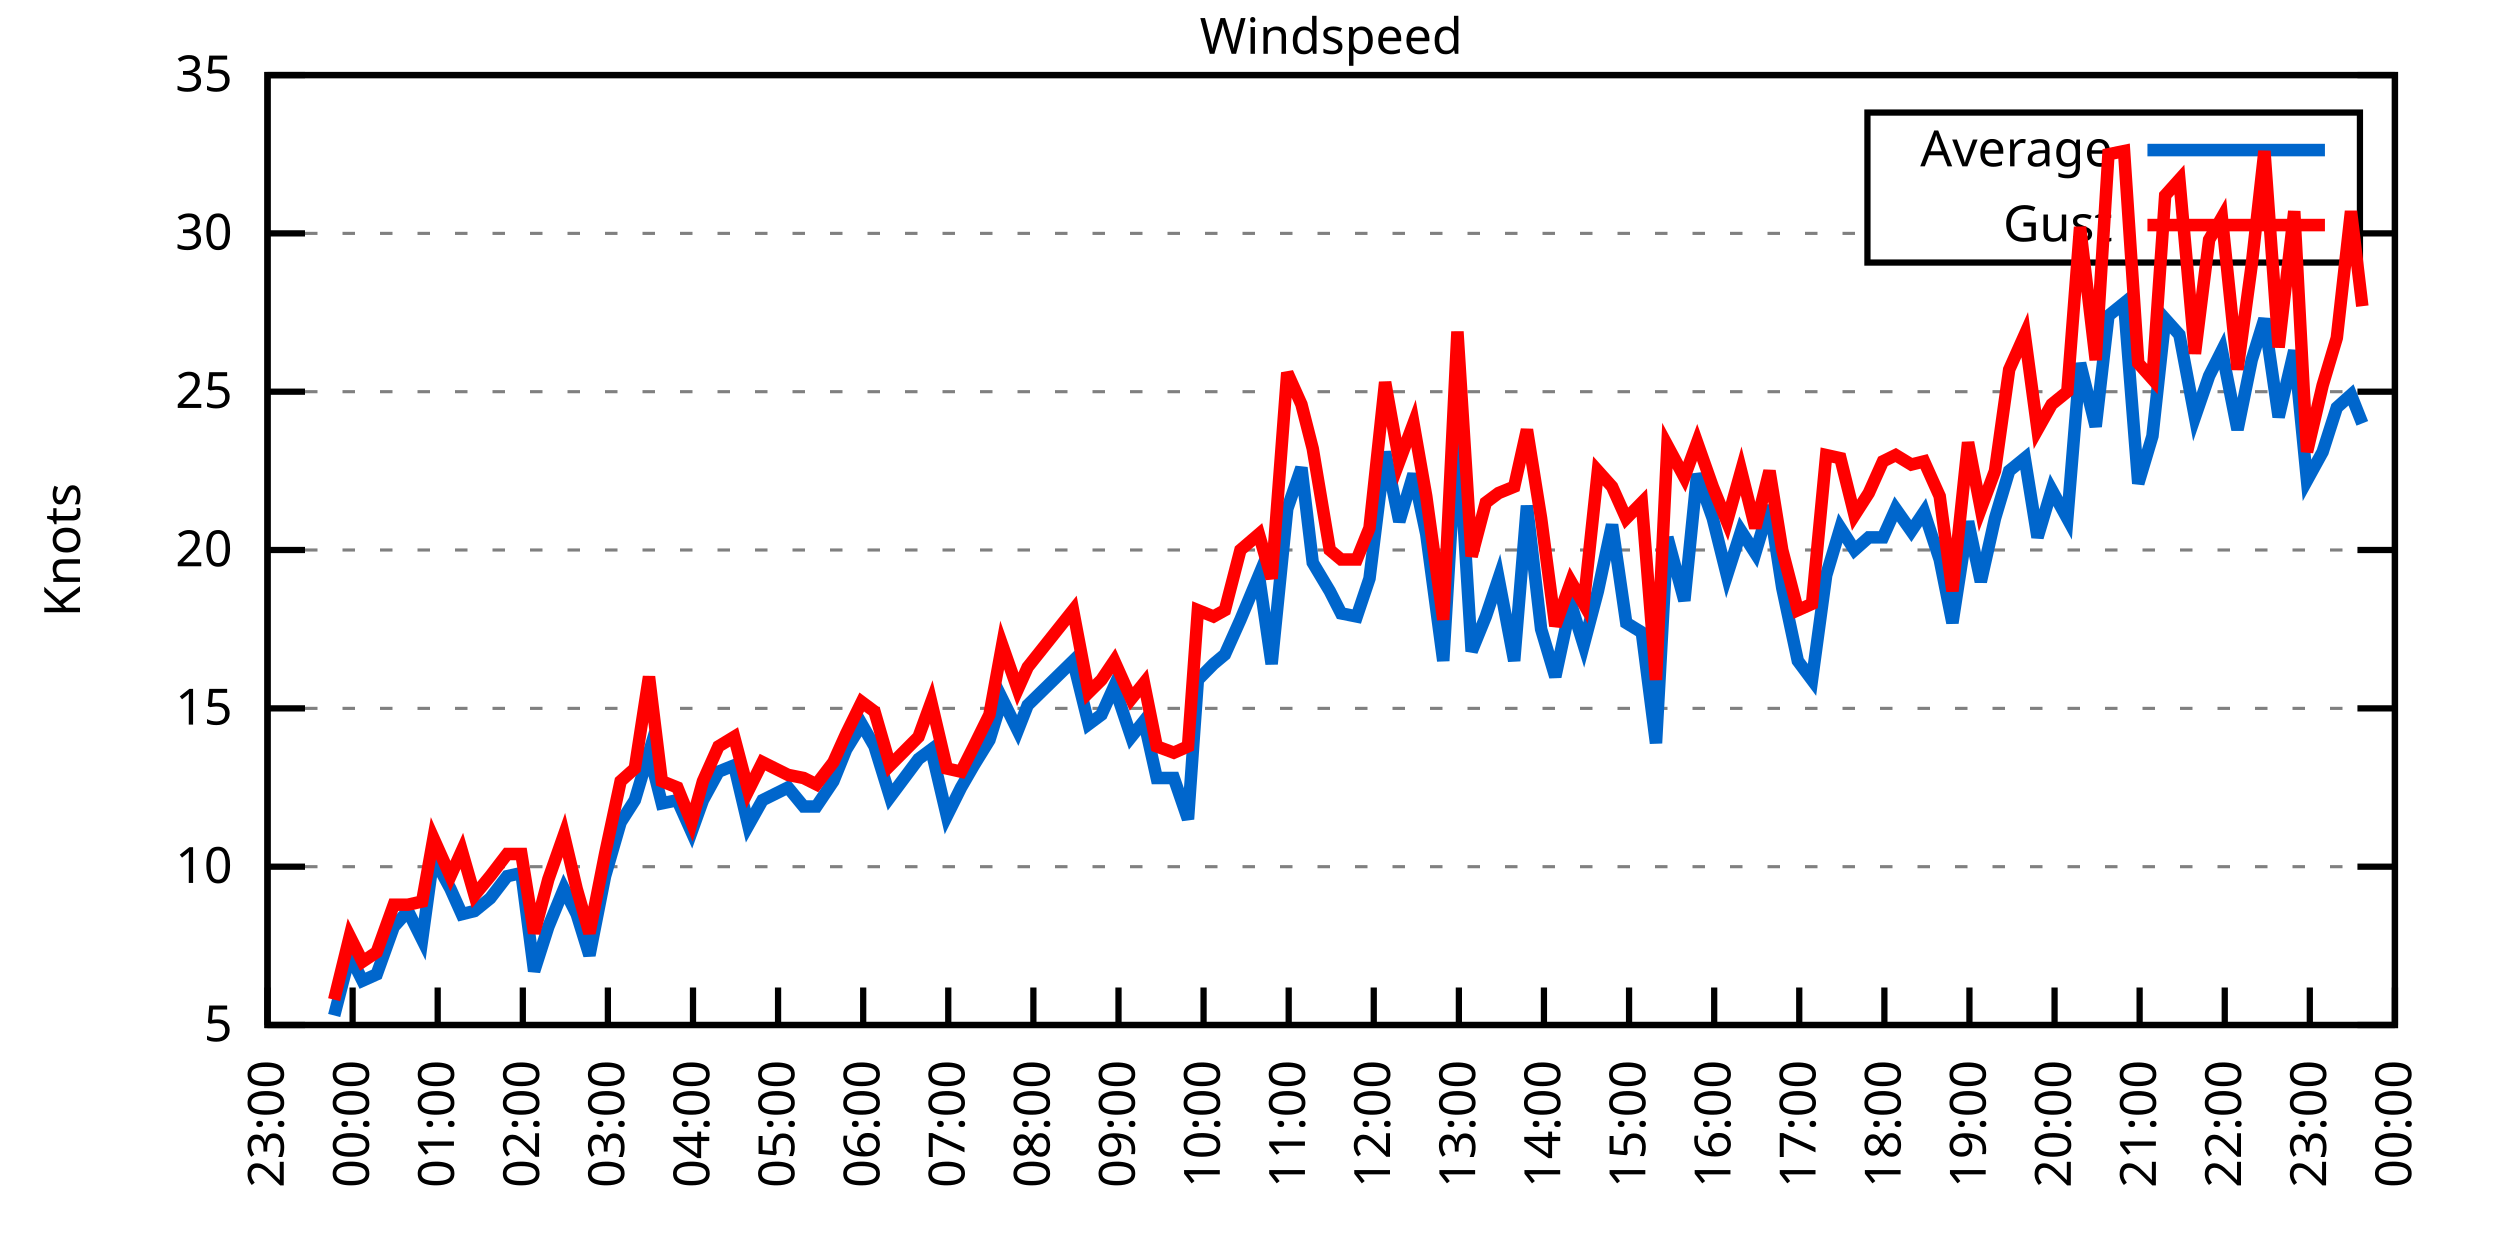
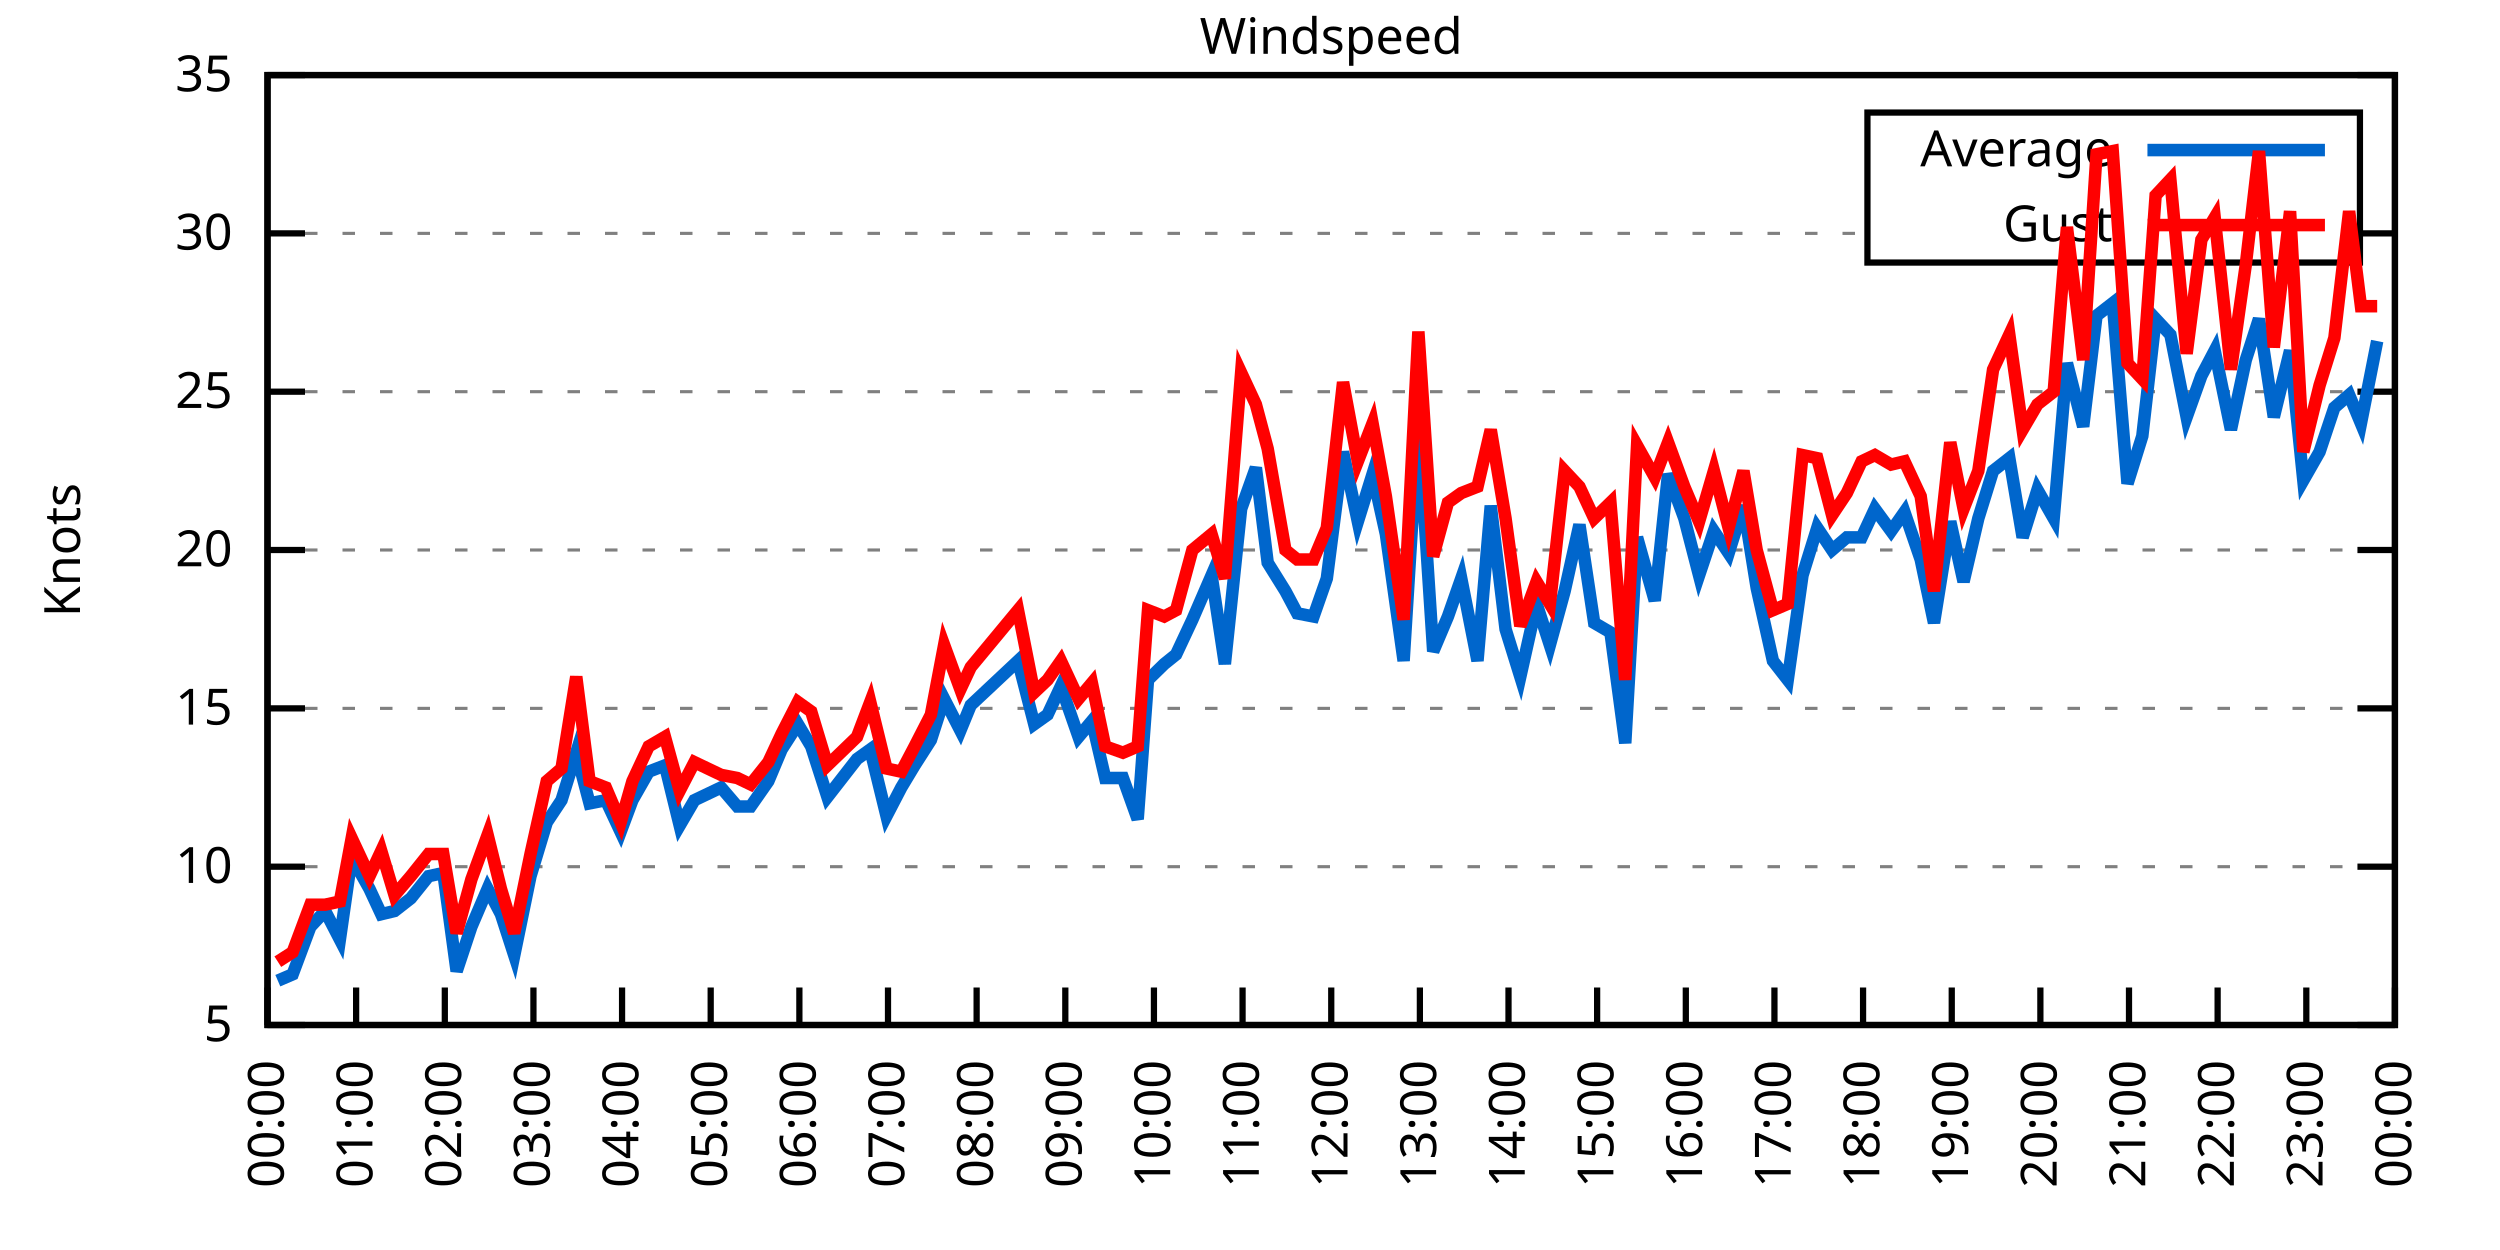
<svg xmlns="http://www.w3.org/2000/svg" xmlns:xlink="http://www.w3.org/1999/xlink" width="400" height="200" viewBox="0 0 400 200">
  <g id="gnuplot_canvas">
    <rect x="0" y="0" width="400" height="200" fill="none" />
    <defs>
      <circle id="gpDot" r="0.5" stroke-width="0.5" stroke="currentColor" />
      <path id="gpPt0" stroke-width="0.333" stroke="currentColor" d="M-1,0 h2 M0,-1 v2" />
      <path id="gpPt1" stroke-width="0.333" stroke="currentColor" d="M-1,-1 L1,1 M1,-1 L-1,1" />
      <path id="gpPt2" stroke-width="0.333" stroke="currentColor" d="M-1,0 L1,0 M0,-1 L0,1 M-1,-1 L1,1 M-1,1 L1,-1" />
      <rect id="gpPt3" stroke-width="0.333" stroke="currentColor" x="-1" y="-1" width="2" height="2" />
      <rect id="gpPt4" stroke-width="0.333" stroke="currentColor" fill="currentColor" x="-1" y="-1" width="2" height="2" />
      <circle id="gpPt5" stroke-width="0.333" stroke="currentColor" cx="0" cy="0" r="1" />
      <use xlink:href="#gpPt5" id="gpPt6" fill="currentColor" stroke="none" />
      <path id="gpPt7" stroke-width="0.333" stroke="currentColor" d="M0,-1.33 L-1.33,0.67 L1.33,0.67 z" />
      <use xlink:href="#gpPt7" id="gpPt8" fill="currentColor" stroke="none" />
      <use xlink:href="#gpPt7" id="gpPt9" stroke="currentColor" transform="rotate(180)" />
      <use xlink:href="#gpPt9" id="gpPt10" fill="currentColor" stroke="none" />
      <use xlink:href="#gpPt3" id="gpPt11" stroke="currentColor" transform="rotate(45)" />
      <use xlink:href="#gpPt11" id="gpPt12" fill="currentColor" stroke="none" />
      <path id="gpPt13" stroke-width="0.333" stroke="currentColor" d="M0,1.330 L1.265,0.411 L0.782,-1.067 L-0.782,-1.076 L-1.265,0.411 z" />
      <use xlink:href="#gpPt13" id="gpPt14" fill="currentColor" stroke="none" />
      <filter id="textbox" filterUnits="objectBoundingBox" x="0" y="0" height="1" width="1">
        <feFlood flood-color="white" flood-opacity="1" result="bgnd" />
        <feComposite in="SourceGraphic" in2="bgnd" operator="atop" />
      </filter>
      <filter id="greybox" filterUnits="objectBoundingBox" x="0" y="0" height="1" width="1">
        <feFlood flood-color="lightgrey" flood-opacity="1" result="grey" />
        <feComposite in="SourceGraphic" in2="grey" operator="atop" />
      </filter>
    </defs>
    <g fill="none" color="white" stroke="currentColor" stroke-width="1.00" stroke-linecap="butt" stroke-linejoin="miter">
</g>
    <g fill="none" color="black" stroke="currentColor" stroke-width="1.00" stroke-linecap="butt" stroke-linejoin="miter">
      <g stroke="none" shape-rendering="crispEdges">
        <polygon fill="rgb(255, 255, 255)" points="42.80,164.00 383.18,164.00 383.18,12.02 42.80,12.02 " />
      </g>
    </g>
    <g fill="none" color="black" stroke="currentColor" stroke-width="1.00" stroke-linecap="butt" stroke-linejoin="miter">
</g>
    <g fill="none" color="black" stroke="black" stroke-width="0.50" stroke-linecap="butt" stroke-linejoin="miter">
</g>
    <g fill="none" color="gray" stroke="currentColor" stroke-width="0.50" stroke-linecap="butt" stroke-linejoin="miter">
      <path stroke="gray" stroke-dasharray="2,4" class="gridline" d="M42.80,164.00 L383.19,164.00  " />
    </g>
    <g fill="none" color="gray" stroke="gray" stroke-width="1.00" stroke-linecap="butt" stroke-linejoin="miter">
</g>
    <g fill="none" color="black" stroke="currentColor" stroke-width="1.00" stroke-linecap="butt" stroke-linejoin="miter">
      <path stroke="black" d="M42.80,164.00 L48.80,164.00 M383.19,164.00 L377.19,164.00  " />
      <g transform="translate(37.20,166.60)" stroke="none" fill="black" font-family="Sans" font-size="8.00" text-anchor="end">
        <text>
          <tspan font-family="Sans"> 5</tspan>
        </text>
      </g>
    </g>
    <g fill="none" color="black" stroke="currentColor" stroke-width="1.00" stroke-linecap="butt" stroke-linejoin="miter">
</g>
    <g fill="none" color="black" stroke="black" stroke-width="0.50" stroke-linecap="butt" stroke-linejoin="miter">
</g>
    <g fill="none" color="gray" stroke="currentColor" stroke-width="0.50" stroke-linecap="butt" stroke-linejoin="miter">
      <path stroke="gray" stroke-dasharray="2,4" class="gridline" d="M42.80,138.67 L383.19,138.67  " />
    </g>
    <g fill="none" color="gray" stroke="gray" stroke-width="1.00" stroke-linecap="butt" stroke-linejoin="miter">
</g>
    <g fill="none" color="black" stroke="currentColor" stroke-width="1.00" stroke-linecap="butt" stroke-linejoin="miter">
      <path stroke="black" d="M42.80,138.67 L48.80,138.67 M383.19,138.67 L377.19,138.67  " />
      <g transform="translate(37.20,141.27)" stroke="none" fill="black" font-family="Sans" font-size="8.00" text-anchor="end">
        <text>
          <tspan font-family="Sans"> 10</tspan>
        </text>
      </g>
    </g>
    <g fill="none" color="black" stroke="currentColor" stroke-width="1.00" stroke-linecap="butt" stroke-linejoin="miter">
</g>
    <g fill="none" color="black" stroke="black" stroke-width="0.50" stroke-linecap="butt" stroke-linejoin="miter">
</g>
    <g fill="none" color="gray" stroke="currentColor" stroke-width="0.50" stroke-linecap="butt" stroke-linejoin="miter">
      <path stroke="gray" stroke-dasharray="2,4" class="gridline" d="M42.80,113.34 L383.19,113.34  " />
    </g>
    <g fill="none" color="gray" stroke="gray" stroke-width="1.00" stroke-linecap="butt" stroke-linejoin="miter">
</g>
    <g fill="none" color="black" stroke="currentColor" stroke-width="1.00" stroke-linecap="butt" stroke-linejoin="miter">
      <path stroke="black" d="M42.80,113.34 L48.80,113.34 M383.19,113.34 L377.19,113.34  " />
      <g transform="translate(37.20,115.94)" stroke="none" fill="black" font-family="Sans" font-size="8.00" text-anchor="end">
        <text>
          <tspan font-family="Sans"> 15</tspan>
        </text>
      </g>
    </g>
    <g fill="none" color="black" stroke="currentColor" stroke-width="1.00" stroke-linecap="butt" stroke-linejoin="miter">
</g>
    <g fill="none" color="black" stroke="black" stroke-width="0.50" stroke-linecap="butt" stroke-linejoin="miter">
</g>
    <g fill="none" color="gray" stroke="currentColor" stroke-width="0.50" stroke-linecap="butt" stroke-linejoin="miter">
      <path stroke="gray" stroke-dasharray="2,4" class="gridline" d="M42.80,88.00 L383.19,88.00  " />
    </g>
    <g fill="none" color="gray" stroke="gray" stroke-width="1.00" stroke-linecap="butt" stroke-linejoin="miter">
</g>
    <g fill="none" color="black" stroke="currentColor" stroke-width="1.00" stroke-linecap="butt" stroke-linejoin="miter">
      <path stroke="black" d="M42.80,88.00 L48.80,88.00 M383.19,88.00 L377.19,88.00  " />
      <g transform="translate(37.20,90.60)" stroke="none" fill="black" font-family="Sans" font-size="8.00" text-anchor="end">
        <text>
          <tspan font-family="Sans"> 20</tspan>
        </text>
      </g>
    </g>
    <g fill="none" color="black" stroke="currentColor" stroke-width="1.00" stroke-linecap="butt" stroke-linejoin="miter">
</g>
    <g fill="none" color="black" stroke="black" stroke-width="0.50" stroke-linecap="butt" stroke-linejoin="miter">
</g>
    <g fill="none" color="gray" stroke="currentColor" stroke-width="0.50" stroke-linecap="butt" stroke-linejoin="miter">
      <path stroke="gray" stroke-dasharray="2,4" class="gridline" d="M42.80,62.67 L383.19,62.67  " />
    </g>
    <g fill="none" color="gray" stroke="gray" stroke-width="1.00" stroke-linecap="butt" stroke-linejoin="miter">
</g>
    <g fill="none" color="black" stroke="currentColor" stroke-width="1.00" stroke-linecap="butt" stroke-linejoin="miter">
      <path stroke="black" d="M42.80,62.67 L48.80,62.67 M383.19,62.67 L377.19,62.67  " />
      <g transform="translate(37.20,65.27)" stroke="none" fill="black" font-family="Sans" font-size="8.00" text-anchor="end">
        <text>
          <tspan font-family="Sans"> 25</tspan>
        </text>
      </g>
    </g>
    <g fill="none" color="black" stroke="currentColor" stroke-width="1.00" stroke-linecap="butt" stroke-linejoin="miter">
</g>
    <g fill="none" color="black" stroke="black" stroke-width="0.50" stroke-linecap="butt" stroke-linejoin="miter">
</g>
    <g fill="none" color="gray" stroke="currentColor" stroke-width="0.50" stroke-linecap="butt" stroke-linejoin="miter">
      <path stroke="gray" stroke-dasharray="2,4" class="gridline" d="M42.80,37.34 L298.79,37.34 M377.59,37.34 L383.19,37.34  " />
    </g>
    <g fill="none" color="gray" stroke="gray" stroke-width="1.00" stroke-linecap="butt" stroke-linejoin="miter">
</g>
    <g fill="none" color="black" stroke="currentColor" stroke-width="1.00" stroke-linecap="butt" stroke-linejoin="miter">
      <path stroke="black" d="M42.80,37.34 L48.80,37.34 M383.19,37.34 L377.19,37.34  " />
      <g transform="translate(37.20,39.94)" stroke="none" fill="black" font-family="Sans" font-size="8.00" text-anchor="end">
        <text>
          <tspan font-family="Sans"> 30</tspan>
        </text>
      </g>
    </g>
    <g fill="none" color="black" stroke="currentColor" stroke-width="1.00" stroke-linecap="butt" stroke-linejoin="miter">
</g>
    <g fill="none" color="black" stroke="black" stroke-width="0.50" stroke-linecap="butt" stroke-linejoin="miter">
</g>
    <g fill="none" color="gray" stroke="currentColor" stroke-width="0.50" stroke-linecap="butt" stroke-linejoin="miter">
      <path stroke="gray" stroke-dasharray="2,4" class="gridline" d="M42.80,12.01 L383.19,12.01  " />
    </g>
    <g fill="none" color="gray" stroke="gray" stroke-width="1.00" stroke-linecap="butt" stroke-linejoin="miter">
</g>
    <g fill="none" color="black" stroke="currentColor" stroke-width="1.00" stroke-linecap="butt" stroke-linejoin="miter">
      <path stroke="black" d="M42.80,12.01 L48.80,12.01 M383.19,12.01 L377.19,12.01  " />
      <g transform="translate(37.20,14.61)" stroke="none" fill="black" font-family="Sans" font-size="8.00" text-anchor="end">
        <text>
          <tspan font-family="Sans"> 35</tspan>
        </text>
      </g>
    </g>
    <g fill="none" color="black" stroke="currentColor" stroke-width="1.00" stroke-linecap="butt" stroke-linejoin="miter">
      <path stroke="black" d="M42.80,164.00 L42.80,158.00  " />
      <g transform="translate(45.40,169.60) rotate(270.00)" stroke="none" fill="black" font-family="Sans" font-size="8.00" text-anchor="end">
        <text>
-           <tspan font-family="Sans">23:00</tspan>
-         </text>
-       </g>
-     </g>
-     <g fill="none" color="black" stroke="currentColor" stroke-width="1.00" stroke-linecap="butt" stroke-linejoin="miter">
-       <path stroke="black" d="M56.42,164.00 L56.42,158.00  " />
-       <g transform="translate(59.02,169.60) rotate(270.00)" stroke="none" fill="black" font-family="Sans" font-size="8.00" text-anchor="end">
-         <text>
          <tspan font-family="Sans">00:00</tspan>
        </text>
      </g>
    </g>
    <g fill="none" color="black" stroke="currentColor" stroke-width="1.00" stroke-linecap="butt" stroke-linejoin="miter">
-       <path stroke="black" d="M70.03,164.00 L70.03,158.00  " />
-       <g transform="translate(72.63,169.60) rotate(270.00)" stroke="none" fill="black" font-family="Sans" font-size="8.00" text-anchor="end">
+       <path stroke="black" d="M56.98,164.00 L56.98,158.00  " />
+       <g transform="translate(59.58,169.60) rotate(270.00)" stroke="none" fill="black" font-family="Sans" font-size="8.00" text-anchor="end">
        <text>
          <tspan font-family="Sans">01:00</tspan>
        </text>
      </g>
    </g>
    <g fill="none" color="black" stroke="currentColor" stroke-width="1.00" stroke-linecap="butt" stroke-linejoin="miter">
-       <path stroke="black" d="M83.65,164.00 L83.65,158.00  " />
-       <g transform="translate(86.25,169.60) rotate(270.00)" stroke="none" fill="black" font-family="Sans" font-size="8.00" text-anchor="end">
+       <path stroke="black" d="M71.17,164.00 L71.17,158.00  " />
+       <g transform="translate(73.77,169.60) rotate(270.00)" stroke="none" fill="black" font-family="Sans" font-size="8.00" text-anchor="end">
        <text>
          <tspan font-family="Sans">02:00</tspan>
        </text>
      </g>
    </g>
    <g fill="none" color="black" stroke="currentColor" stroke-width="1.00" stroke-linecap="butt" stroke-linejoin="miter">
-       <path stroke="black" d="M97.26,164.00 L97.26,158.00  " />
-       <g transform="translate(99.86,169.60) rotate(270.00)" stroke="none" fill="black" font-family="Sans" font-size="8.00" text-anchor="end">
+       <path stroke="black" d="M85.35,164.00 L85.35,158.00  " />
+       <g transform="translate(87.95,169.60) rotate(270.00)" stroke="none" fill="black" font-family="Sans" font-size="8.00" text-anchor="end">
        <text>
          <tspan font-family="Sans">03:00</tspan>
        </text>
      </g>
    </g>
    <g fill="none" color="black" stroke="currentColor" stroke-width="1.00" stroke-linecap="butt" stroke-linejoin="miter">
-       <path stroke="black" d="M110.88,164.00 L110.88,158.00  " />
-       <g transform="translate(113.48,169.60) rotate(270.00)" stroke="none" fill="black" font-family="Sans" font-size="8.00" text-anchor="end">
+       <path stroke="black" d="M99.53,164.00 L99.53,158.00  " />
+       <g transform="translate(102.13,169.60) rotate(270.00)" stroke="none" fill="black" font-family="Sans" font-size="8.00" text-anchor="end">
        <text>
          <tspan font-family="Sans">04:00</tspan>
        </text>
      </g>
    </g>
    <g fill="none" color="black" stroke="currentColor" stroke-width="1.00" stroke-linecap="butt" stroke-linejoin="miter">
-       <path stroke="black" d="M124.49,164.00 L124.49,158.00  " />
-       <g transform="translate(127.09,169.60) rotate(270.00)" stroke="none" fill="black" font-family="Sans" font-size="8.00" text-anchor="end">
+       <path stroke="black" d="M113.71,164.00 L113.71,158.00  " />
+       <g transform="translate(116.31,169.60) rotate(270.00)" stroke="none" fill="black" font-family="Sans" font-size="8.00" text-anchor="end">
        <text>
          <tspan font-family="Sans">05:00</tspan>
        </text>
      </g>
    </g>
    <g fill="none" color="black" stroke="currentColor" stroke-width="1.00" stroke-linecap="butt" stroke-linejoin="miter">
-       <path stroke="black" d="M138.11,164.00 L138.11,158.00  " />
-       <g transform="translate(140.71,169.60) rotate(270.00)" stroke="none" fill="black" font-family="Sans" font-size="8.00" text-anchor="end">
+       <path stroke="black" d="M127.90,164.00 L127.90,158.00  " />
+       <g transform="translate(130.50,169.60) rotate(270.00)" stroke="none" fill="black" font-family="Sans" font-size="8.00" text-anchor="end">
        <text>
          <tspan font-family="Sans">06:00</tspan>
        </text>
      </g>
    </g>
    <g fill="none" color="black" stroke="currentColor" stroke-width="1.00" stroke-linecap="butt" stroke-linejoin="miter">
-       <path stroke="black" d="M151.72,164.00 L151.72,158.00  " />
-       <g transform="translate(154.32,169.60) rotate(270.00)" stroke="none" fill="black" font-family="Sans" font-size="8.00" text-anchor="end">
+       <path stroke="black" d="M142.08,164.00 L142.08,158.00  " />
+       <g transform="translate(144.68,169.60) rotate(270.00)" stroke="none" fill="black" font-family="Sans" font-size="8.00" text-anchor="end">
        <text>
          <tspan font-family="Sans">07:00</tspan>
        </text>
      </g>
    </g>
    <g fill="none" color="black" stroke="currentColor" stroke-width="1.00" stroke-linecap="butt" stroke-linejoin="miter">
-       <path stroke="black" d="M165.34,164.00 L165.34,158.00  " />
-       <g transform="translate(167.94,169.60) rotate(270.00)" stroke="none" fill="black" font-family="Sans" font-size="8.00" text-anchor="end">
+       <path stroke="black" d="M156.26,164.00 L156.26,158.00  " />
+       <g transform="translate(158.86,169.60) rotate(270.00)" stroke="none" fill="black" font-family="Sans" font-size="8.00" text-anchor="end">
        <text>
          <tspan font-family="Sans">08:00</tspan>
        </text>
      </g>
    </g>
    <g fill="none" color="black" stroke="currentColor" stroke-width="1.00" stroke-linecap="butt" stroke-linejoin="miter">
-       <path stroke="black" d="M178.96,164.00 L178.96,158.00  " />
-       <g transform="translate(181.56,169.60) rotate(270.00)" stroke="none" fill="black" font-family="Sans" font-size="8.00" text-anchor="end">
+       <path stroke="black" d="M170.45,164.00 L170.45,158.00  " />
+       <g transform="translate(173.05,169.60) rotate(270.00)" stroke="none" fill="black" font-family="Sans" font-size="8.00" text-anchor="end">
        <text>
          <tspan font-family="Sans">09:00</tspan>
        </text>
      </g>
    </g>
    <g fill="none" color="black" stroke="currentColor" stroke-width="1.00" stroke-linecap="butt" stroke-linejoin="miter">
-       <path stroke="black" d="M192.57,164.00 L192.57,158.00  " />
-       <g transform="translate(195.17,169.60) rotate(270.00)" stroke="none" fill="black" font-family="Sans" font-size="8.00" text-anchor="end">
+       <path stroke="black" d="M184.63,164.00 L184.63,158.00  " />
+       <g transform="translate(187.23,169.60) rotate(270.00)" stroke="none" fill="black" font-family="Sans" font-size="8.00" text-anchor="end">
        <text>
          <tspan font-family="Sans">10:00</tspan>
        </text>
      </g>
    </g>
    <g fill="none" color="black" stroke="currentColor" stroke-width="1.00" stroke-linecap="butt" stroke-linejoin="miter">
-       <path stroke="black" d="M206.19,164.00 L206.19,158.00  " />
-       <g transform="translate(208.79,169.60) rotate(270.00)" stroke="none" fill="black" font-family="Sans" font-size="8.00" text-anchor="end">
+       <path stroke="black" d="M198.81,164.00 L198.81,158.00  " />
+       <g transform="translate(201.41,169.60) rotate(270.00)" stroke="none" fill="black" font-family="Sans" font-size="8.00" text-anchor="end">
        <text>
          <tspan font-family="Sans">11:00</tspan>
        </text>
      </g>
    </g>
    <g fill="none" color="black" stroke="currentColor" stroke-width="1.00" stroke-linecap="butt" stroke-linejoin="miter">
-       <path stroke="black" d="M219.80,164.00 L219.80,158.00  " />
-       <g transform="translate(222.40,169.60) rotate(270.00)" stroke="none" fill="black" font-family="Sans" font-size="8.00" text-anchor="end">
+       <path stroke="black" d="M213.00,164.00 L213.00,158.00  " />
+       <g transform="translate(215.60,169.60) rotate(270.00)" stroke="none" fill="black" font-family="Sans" font-size="8.00" text-anchor="end">
        <text>
          <tspan font-family="Sans">12:00</tspan>
        </text>
      </g>
    </g>
    <g fill="none" color="black" stroke="currentColor" stroke-width="1.00" stroke-linecap="butt" stroke-linejoin="miter">
-       <path stroke="black" d="M233.42,164.00 L233.42,158.00  " />
-       <g transform="translate(236.02,169.60) rotate(270.00)" stroke="none" fill="black" font-family="Sans" font-size="8.00" text-anchor="end">
+       <path stroke="black" d="M227.18,164.00 L227.18,158.00  " />
+       <g transform="translate(229.78,169.60) rotate(270.00)" stroke="none" fill="black" font-family="Sans" font-size="8.00" text-anchor="end">
        <text>
          <tspan font-family="Sans">13:00</tspan>
        </text>
      </g>
    </g>
    <g fill="none" color="black" stroke="currentColor" stroke-width="1.00" stroke-linecap="butt" stroke-linejoin="miter">
-       <path stroke="black" d="M247.03,164.00 L247.03,158.00  " />
-       <g transform="translate(249.63,169.60) rotate(270.00)" stroke="none" fill="black" font-family="Sans" font-size="8.00" text-anchor="end">
+       <path stroke="black" d="M241.36,164.00 L241.36,158.00  " />
+       <g transform="translate(243.96,169.60) rotate(270.00)" stroke="none" fill="black" font-family="Sans" font-size="8.00" text-anchor="end">
        <text>
          <tspan font-family="Sans">14:00</tspan>
        </text>
      </g>
    </g>
    <g fill="none" color="black" stroke="currentColor" stroke-width="1.00" stroke-linecap="butt" stroke-linejoin="miter">
-       <path stroke="black" d="M260.65,164.00 L260.65,158.00  " />
-       <g transform="translate(263.25,169.60) rotate(270.00)" stroke="none" fill="black" font-family="Sans" font-size="8.00" text-anchor="end">
+       <path stroke="black" d="M255.54,164.00 L255.54,158.00  " />
+       <g transform="translate(258.14,169.60) rotate(270.00)" stroke="none" fill="black" font-family="Sans" font-size="8.00" text-anchor="end">
        <text>
          <tspan font-family="Sans">15:00</tspan>
        </text>
      </g>
    </g>
    <g fill="none" color="black" stroke="currentColor" stroke-width="1.00" stroke-linecap="butt" stroke-linejoin="miter">
-       <path stroke="black" d="M274.27,164.00 L274.27,158.00  " />
-       <g transform="translate(276.87,169.60) rotate(270.00)" stroke="none" fill="black" font-family="Sans" font-size="8.00" text-anchor="end">
+       <path stroke="black" d="M269.73,164.00 L269.73,158.00  " />
+       <g transform="translate(272.33,169.60) rotate(270.00)" stroke="none" fill="black" font-family="Sans" font-size="8.00" text-anchor="end">
        <text>
          <tspan font-family="Sans">16:00</tspan>
        </text>
      </g>
    </g>
    <g fill="none" color="black" stroke="currentColor" stroke-width="1.00" stroke-linecap="butt" stroke-linejoin="miter">
-       <path stroke="black" d="M287.88,164.00 L287.88,158.00  " />
-       <g transform="translate(290.48,169.60) rotate(270.00)" stroke="none" fill="black" font-family="Sans" font-size="8.00" text-anchor="end">
+       <path stroke="black" d="M283.91,164.00 L283.91,158.00  " />
+       <g transform="translate(286.51,169.60) rotate(270.00)" stroke="none" fill="black" font-family="Sans" font-size="8.00" text-anchor="end">
        <text>
          <tspan font-family="Sans">17:00</tspan>
        </text>
      </g>
    </g>
    <g fill="none" color="black" stroke="currentColor" stroke-width="1.00" stroke-linecap="butt" stroke-linejoin="miter">
-       <path stroke="black" d="M301.50,164.00 L301.50,158.00  " />
-       <g transform="translate(304.10,169.60) rotate(270.00)" stroke="none" fill="black" font-family="Sans" font-size="8.00" text-anchor="end">
+       <path stroke="black" d="M298.09,164.00 L298.09,158.00  " />
+       <g transform="translate(300.69,169.60) rotate(270.00)" stroke="none" fill="black" font-family="Sans" font-size="8.00" text-anchor="end">
        <text>
          <tspan font-family="Sans">18:00</tspan>
        </text>
      </g>
    </g>
    <g fill="none" color="black" stroke="currentColor" stroke-width="1.00" stroke-linecap="butt" stroke-linejoin="miter">
-       <path stroke="black" d="M315.11,164.00 L315.11,158.00  " />
-       <g transform="translate(317.71,169.60) rotate(270.00)" stroke="none" fill="black" font-family="Sans" font-size="8.00" text-anchor="end">
+       <path stroke="black" d="M312.28,164.00 L312.28,158.00  " />
+       <g transform="translate(314.88,169.60) rotate(270.00)" stroke="none" fill="black" font-family="Sans" font-size="8.00" text-anchor="end">
        <text>
          <tspan font-family="Sans">19:00</tspan>
        </text>
      </g>
    </g>
    <g fill="none" color="black" stroke="currentColor" stroke-width="1.00" stroke-linecap="butt" stroke-linejoin="miter">
-       <path stroke="black" d="M328.73,164.00 L328.73,158.00  " />
-       <g transform="translate(331.33,169.60) rotate(270.00)" stroke="none" fill="black" font-family="Sans" font-size="8.00" text-anchor="end">
+       <path stroke="black" d="M326.46,164.00 L326.46,158.00  " />
+       <g transform="translate(329.06,169.60) rotate(270.00)" stroke="none" fill="black" font-family="Sans" font-size="8.00" text-anchor="end">
        <text>
          <tspan font-family="Sans">20:00</tspan>
        </text>
      </g>
    </g>
    <g fill="none" color="black" stroke="currentColor" stroke-width="1.00" stroke-linecap="butt" stroke-linejoin="miter">
-       <path stroke="black" d="M342.34,164.00 L342.34,158.00  " />
-       <g transform="translate(344.94,169.60) rotate(270.00)" stroke="none" fill="black" font-family="Sans" font-size="8.00" text-anchor="end">
+       <path stroke="black" d="M340.64,164.00 L340.64,158.00  " />
+       <g transform="translate(343.24,169.60) rotate(270.00)" stroke="none" fill="black" font-family="Sans" font-size="8.00" text-anchor="end">
        <text>
          <tspan font-family="Sans">21:00</tspan>
        </text>
      </g>
    </g>
    <g fill="none" color="black" stroke="currentColor" stroke-width="1.00" stroke-linecap="butt" stroke-linejoin="miter">
-       <path stroke="black" d="M355.96,164.00 L355.96,158.00  " />
-       <g transform="translate(358.56,169.60) rotate(270.00)" stroke="none" fill="black" font-family="Sans" font-size="8.00" text-anchor="end">
+       <path stroke="black" d="M354.82,164.00 L354.82,158.00  " />
+       <g transform="translate(357.42,169.60) rotate(270.00)" stroke="none" fill="black" font-family="Sans" font-size="8.00" text-anchor="end">
        <text>
          <tspan font-family="Sans">22:00</tspan>
        </text>
      </g>
    </g>
    <g fill="none" color="black" stroke="currentColor" stroke-width="1.00" stroke-linecap="butt" stroke-linejoin="miter">
-       <path stroke="black" d="M369.57,164.00 L369.57,158.00  " />
-       <g transform="translate(372.17,169.60) rotate(270.00)" stroke="none" fill="black" font-family="Sans" font-size="8.00" text-anchor="end">
+       <path stroke="black" d="M369.01,164.00 L369.01,158.00  " />
+       <g transform="translate(371.61,169.60) rotate(270.00)" stroke="none" fill="black" font-family="Sans" font-size="8.00" text-anchor="end">
        <text>
          <tspan font-family="Sans">23:00</tspan>
        </text>
      </g>
    </g>
    <g fill="none" color="black" stroke="currentColor" stroke-width="1.00" stroke-linecap="butt" stroke-linejoin="miter">
      <path stroke="black" d="M383.19,164.00 L383.19,158.00  " />
      <g transform="translate(385.79,169.60) rotate(270.00)" stroke="none" fill="black" font-family="Sans" font-size="8.00" text-anchor="end">
        <text>
          <tspan font-family="Sans">00:00</tspan>
        </text>
      </g>
    </g>
    <g fill="none" color="black" stroke="currentColor" stroke-width="1.00" stroke-linecap="butt" stroke-linejoin="miter">
</g>
    <g fill="none" color="black" stroke="currentColor" stroke-width="1.00" stroke-linecap="butt" stroke-linejoin="miter">
      <path stroke="black" d="M42.80,12.01 L42.80,164.00 L383.19,164.00 L383.19,12.01 L42.80,12.01 Z  " />
    </g>
    <g fill="none" color="black" stroke="currentColor" stroke-width="1.00" stroke-linecap="butt" stroke-linejoin="miter">
</g>
    <g fill="none" color="black" stroke="currentColor" stroke-width="1.00" stroke-linecap="butt" stroke-linejoin="miter">
      <path stroke="black" d="M298.79,42.01 L298.79,18.01 L377.59,18.01 L377.59,42.01 L298.79,42.01 Z  " />
    </g>
    <g id="Windspeed_plot_1">
      <g fill="none" color="white" stroke="black" stroke-width="2.00" stroke-linecap="butt" stroke-linejoin="miter">
</g>
      <g fill="none" color="black" stroke="currentColor" stroke-width="2.00" stroke-linecap="butt" stroke-linejoin="miter">
        <g transform="translate(337.99,26.61)" stroke="none" fill="black" font-family="Sans" font-size="8.00" text-anchor="end">
          <text>
            <tspan font-family="Sans">Average</tspan>
          </text>
        </g>
      </g>
      <g fill="none" color="black" stroke="currentColor" stroke-width="2.00" stroke-linecap="butt" stroke-linejoin="miter">
-         <path stroke="rgb(  0, 102, 204)" d="M343.59,24.01 L371.99,24.01 M53.47,162.48 L55.96,152.85 L58.00,156.91 L60.27,155.89 L63.00,148.29 L65.27,145.76   L67.54,150.32 L69.35,137.15 L72.07,142.21 L73.89,146.27 L75.93,145.76 L78.43,143.73 L81.15,140.19 L83.42,139.68   L85.46,155.39 L87.73,148.29 L90.23,142.21 L92.27,146.27 L94.31,152.85 L96.81,140.19 L99.30,131.58 L101.57,128.03   L103.84,120.43 L105.89,128.54 L108.38,128.03 L110.65,133.10 L112.47,128.03 L114.96,123.47 L117.46,122.46 L119.73,132.08   L122.00,128.03 L126.08,126.00 L128.58,129.04 L130.62,129.04 L133.34,124.99 L135.39,119.92 L137.88,115.87 L139.92,119.42   L142.42,127.52 L146.96,121.44 L149.00,119.92 L151.50,130.56 L153.77,126.00 L155.81,122.46 L158.31,118.40 L160.35,111.82   L162.84,116.88 L164.43,112.83 L171.69,105.74 L174.19,115.87 L176.23,114.35 L178.28,109.79 L181.00,117.90 L183.04,115.36   L185.08,124.48 L187.81,124.48 L190.08,131.07 L191.66,108.78 L194.16,106.24 L195.98,104.72 L198.47,99.15 L201.42,92.06   L203.46,106.24 L205.96,81.42 L208.23,74.83 L210.04,90.03 L212.77,94.59 L214.58,98.14 L217.08,98.64 L219.12,92.56   L221.62,72.30 L223.89,83.45 L226.16,75.85 L228.20,85.47 L230.92,105.74 L233.19,67.74 L235.46,104.22 L237.73,98.64   L239.77,92.56 L242.27,105.74 L244.31,80.91 L246.58,100.67 L248.85,108.27 L251.35,96.62 L253.39,103.20 L255.66,94.59   L257.93,83.95 L260.20,99.66 L262.69,101.18 L264.96,118.91 L266.78,85.98 L269.50,96.11 L271.54,75.85 L274.04,82.94   L276.31,92.06 L278.58,84.97 L280.85,88.51 L283.12,80.91 L285.16,94.08 L287.65,105.74 L289.92,108.78 L292.19,92.06   L294.46,84.46 L296.73,88.00 L299.00,85.98 L301.27,85.98 L303.31,81.42 L305.81,84.97 L307.85,81.93 L310.35,89.52   L312.39,99.66 L314.89,83.45 L316.93,93.07 L319.20,82.94 L321.47,75.34 L323.96,73.31 L326.00,85.98 L328.27,78.38   L330.77,82.94 L332.81,58.11 L335.31,68.25 L337.35,50.51 L339.85,48.49 L342.12,77.37 L344.39,69.77 L346.43,51.02   L348.70,53.55 L351.19,66.73 L353.46,60.14 L355.50,56.09 L358.00,68.75 L360.27,57.61 L362.31,51.02 L364.58,66.73   L367.08,56.09 L369.12,76.86 L371.62,72.30 L373.89,65.21 L376.16,63.18 L377.97,67.74  " />
+         <path stroke="rgb(  0, 102, 204)" d="M343.59,24.01 L371.99,24.01 M44.45,156.91 L46.82,155.89 L49.66,148.29 L52.02,145.76 L54.38,150.32 L56.27,137.15   L59.11,142.21 L61.00,146.27 L63.13,145.76 L65.73,143.73 L68.57,140.19 L70.93,139.68 L73.06,155.39 L75.42,148.29   L78.02,142.21 L80.15,146.27 L82.28,152.85 L84.88,140.19 L87.48,131.58 L89.84,128.03 L92.20,120.43 L94.33,128.54   L96.93,128.03 L99.30,133.10 L101.19,128.03 L103.79,123.47 L106.39,122.46 L108.75,132.08 L111.11,128.03 L115.37,126.00   L117.97,129.04 L120.10,129.04 L122.93,124.99 L125.06,119.92 L127.66,115.87 L129.79,119.42 L132.39,127.52 L137.12,121.44   L139.24,119.92 L141.84,130.56 L144.21,126.00 L146.34,122.46 L148.94,118.40 L151.06,111.82 L153.66,116.88 L155.32,112.83   L162.88,105.74 L165.48,115.87 L167.61,114.35 L169.74,109.79 L172.57,117.90 L174.70,115.36 L176.83,124.48 L179.67,124.48   L182.03,131.07 L183.68,108.78 L186.28,106.24 L188.17,104.72 L190.78,99.15 L193.85,92.06 L195.98,106.24 L198.58,81.42   L200.94,74.83 L202.83,90.03 L205.67,94.59 L207.56,98.14 L210.16,98.64 L212.29,92.56 L214.89,72.30 L217.25,83.45   L219.61,75.85 L221.74,85.47 L224.58,105.74 L226.94,67.74 L229.31,104.22 L231.67,98.64 L233.80,92.56 L236.40,105.74   L238.52,80.91 L240.89,100.67 L243.25,108.27 L245.85,96.62 L247.98,103.20 L250.34,94.59 L252.71,83.95 L255.07,99.66   L257.67,101.18 L260.04,118.91 L261.93,85.98 L264.76,96.11 L266.89,75.85 L269.49,82.94 L271.85,92.06 L274.22,84.97   L276.58,88.51 L278.95,80.91 L281.07,94.08 L283.67,105.74 L286.04,108.78 L288.40,92.06 L290.76,84.46 L293.13,88.00   L295.49,85.98 L297.86,85.98 L299.98,81.42 L302.58,84.97 L304.71,81.93 L307.31,89.52 L309.44,99.66 L312.04,83.45   L314.17,93.07 L316.53,82.94 L318.89,75.34 L321.49,73.31 L323.62,85.98 L325.99,78.38 L328.59,82.94 L330.71,58.11   L333.31,68.25 L335.44,50.51 L338.04,48.49 L340.40,77.37 L342.77,69.77 L344.90,51.02 L347.26,53.55 L349.86,66.73   L352.22,60.14 L354.35,56.09 L356.95,68.75 L359.32,57.61 L361.44,51.02 L363.81,66.73 L366.41,56.09 L368.53,76.86   L371.13,72.30 L373.50,65.21 L375.86,63.18 L377.75,67.74 L380.35,54.57  " />
      </g>
    </g>
    <g id="Windspeed_plot_2">
      <g fill="none" color="black" stroke="currentColor" stroke-width="2.00" stroke-linecap="butt" stroke-linejoin="miter">
        <g transform="translate(337.99,38.61)" stroke="none" fill="black" font-family="Sans" font-size="8.00" text-anchor="end">
          <text>
            <tspan font-family="Sans">Gust</tspan>
          </text>
        </g>
      </g>
      <g fill="none" color="black" stroke="currentColor" stroke-width="2.00" stroke-linecap="butt" stroke-linejoin="miter">
-         <path stroke="rgb(255,   0,   0)" d="M343.59,36.01 L371.99,36.01 M53.47,159.95 L55.96,149.81 L58.00,153.87 L60.27,152.35 L63.00,144.75 L65.27,144.75   L67.54,144.24 L69.35,134.11 L72.07,140.19 L73.89,136.14 L75.93,143.23 L78.43,140.19 L81.15,136.64 L83.42,136.64   L85.46,149.31 L87.73,140.69 L90.23,133.60 L92.27,142.21 L94.31,149.31 L96.81,136.64 L99.30,124.99 L101.57,122.96   L103.84,108.27 L105.89,124.99 L108.38,126.00 L110.65,131.58 L112.47,124.99 L114.96,119.42 L117.46,117.90 L119.73,126.51   L122.00,121.95 L126.08,123.98 L128.58,124.48 L130.62,125.50 L133.34,121.95 L135.39,117.39 L137.88,112.32 L139.92,113.84   L142.42,122.46 L146.96,117.90 L149.00,112.32 L151.50,122.96 L153.77,123.47 L155.81,119.42 L158.31,114.35 L160.35,103.20   L162.84,110.30 L164.43,106.75 L171.69,97.63 L174.19,110.80 L176.23,108.78 L178.28,105.74 L181.00,111.82 L183.04,109.28   L185.08,119.42 L187.81,120.43 L190.08,119.42 L191.66,97.63 L194.16,98.64 L195.98,97.63 L198.47,88.00 L201.42,85.47   L203.46,92.56 L205.96,59.63 L208.23,64.70 L210.04,71.79 L212.77,88.00 L214.58,89.52 L217.08,89.52 L219.12,84.46   L221.62,61.15 L223.89,73.82 L226.16,67.74 L228.20,79.39 L230.92,99.15 L233.19,53.05 L235.46,89.02 L237.73,80.41   L239.77,78.89 L242.27,77.87 L244.31,68.75 L246.58,82.94 L248.85,100.16 L251.35,93.07 L253.39,96.62 L255.66,75.34   L257.93,77.87 L260.20,82.94 L262.69,80.41 L264.96,108.78 L266.78,71.29 L269.50,76.35 L271.54,70.78 L274.04,77.87   L276.31,83.45 L278.58,75.34 L280.85,84.46 L283.12,75.34 L285.16,88.00 L287.65,97.63 L289.92,96.62 L292.19,72.81   L294.46,73.31 L296.73,82.43 L299.00,78.89 L301.27,73.82 L303.31,72.81 L305.81,74.33 L307.85,73.82 L310.35,79.39   L312.39,94.59 L314.89,70.78 L316.93,81.42 L319.20,75.34 L321.47,59.13 L323.96,53.55 L326.00,68.75 L328.27,64.70   L330.77,62.67 L332.81,36.33 L335.31,57.61 L337.35,24.68 L339.85,24.17 L342.12,58.11 L344.39,60.65 L346.43,31.26   L348.70,28.73 L351.19,56.59 L353.46,38.35 L355.50,34.81 L358.00,59.13 L360.27,42.41 L362.31,24.17 L364.58,55.58   L367.08,33.80 L369.12,72.30 L371.62,61.66 L373.89,54.06 L376.16,33.80 L377.97,48.99  " />
+         <path stroke="rgb(255,   0,   0)" d="M343.59,36.01 L371.99,36.01 M44.45,153.87 L46.82,152.35 L49.66,144.75 L52.02,144.75 L54.38,144.24 L56.27,134.11   L59.11,140.19 L61.00,136.14 L63.13,143.23 L65.73,140.19 L68.57,136.64 L70.93,136.64 L73.06,149.31 L75.42,140.69   L78.02,133.60 L80.15,142.21 L82.28,149.31 L84.88,136.64 L87.48,124.99 L89.84,122.96 L92.20,108.27 L94.33,124.99   L96.93,126.00 L99.30,131.58 L101.19,124.99 L103.79,119.42 L106.39,117.90 L108.75,126.51 L111.11,121.95 L115.37,123.98   L117.97,124.48 L120.10,125.50 L122.93,121.95 L125.06,117.39 L127.66,112.32 L129.79,113.84 L132.39,122.46 L137.12,117.90   L139.24,112.32 L141.84,122.96 L144.21,123.47 L146.34,119.42 L148.94,114.35 L151.06,103.20 L153.66,110.30 L155.32,106.75   L162.88,97.63 L165.48,110.80 L167.61,108.78 L169.74,105.74 L172.57,111.82 L174.70,109.28 L176.83,119.42 L179.67,120.43   L182.03,119.42 L183.68,97.63 L186.28,98.64 L188.17,97.63 L190.78,88.00 L193.85,85.47 L195.98,92.56 L198.58,59.63   L200.94,64.70 L202.83,71.79 L205.67,88.00 L207.56,89.52 L210.16,89.52 L212.29,84.46 L214.89,61.15 L217.25,73.82   L219.61,67.74 L221.74,79.39 L224.58,99.15 L226.94,53.05 L229.31,89.02 L231.67,80.41 L233.80,78.89 L236.40,77.87   L238.52,68.75 L240.89,82.94 L243.25,100.16 L245.85,93.07 L247.98,96.62 L250.34,75.34 L252.71,77.87 L255.07,82.94   L257.67,80.41 L260.04,108.78 L261.93,71.29 L264.76,76.35 L266.89,70.78 L269.49,77.87 L271.85,83.45 L274.22,75.34   L276.58,84.46 L278.95,75.34 L281.07,88.00 L283.67,97.63 L286.04,96.62 L288.40,72.81 L290.76,73.31 L293.13,82.43   L295.49,78.89 L297.86,73.82 L299.98,72.81 L302.58,74.33 L304.71,73.82 L307.31,79.39 L309.44,94.59 L312.04,70.78   L314.17,81.42 L316.53,75.34 L318.89,59.13 L321.49,53.55 L323.62,68.75 L325.99,64.70 L328.59,62.67 L330.71,36.33   L333.31,57.61 L335.44,24.68 L338.04,24.17 L340.40,58.11 L342.77,60.65 L344.90,31.26 L347.26,28.73 L349.86,56.59   L352.22,38.35 L354.35,34.81 L356.95,59.13 L359.32,42.41 L361.44,24.17 L363.81,55.58 L366.41,33.80 L368.53,72.30   L371.13,61.66 L373.50,54.06 L375.86,33.80 L377.75,48.99 L380.35,48.99  " />
      </g>
    </g>
    <g fill="none" color="black" stroke="currentColor" stroke-width="2.00" stroke-linecap="butt" stroke-linejoin="miter">
</g>
    <g fill="none" color="black" stroke="black" stroke-width="1.00" stroke-linecap="butt" stroke-linejoin="miter">
</g>
    <g fill="none" color="black" stroke="currentColor" stroke-width="1.00" stroke-linecap="butt" stroke-linejoin="miter">
      <path stroke="black" d="M42.80,12.01 L42.80,164.00 L383.19,164.00 L383.19,12.01 L42.80,12.01 Z  " />
      <g transform="translate(12.80,88.01) rotate(270.00)" stroke="none" fill="black" font-family="Sans" font-size="8.00" text-anchor="middle">
        <text>
          <tspan font-family="Sans">Knots</tspan>
        </text>
      </g>
    </g>
    <g fill="none" color="black" stroke="currentColor" stroke-width="1.00" stroke-linecap="butt" stroke-linejoin="miter">
</g>
    <g fill="none" color="black" stroke="currentColor" stroke-width="1.00" stroke-linecap="butt" stroke-linejoin="miter">
      <g transform="translate(212.99,8.61)" stroke="none" fill="black" font-family="Sans" font-size="8.00" text-anchor="middle">
        <text>
          <tspan font-family="Sans">Windspeed</tspan>
        </text>
      </g>
    </g>
    <g fill="none" color="black" stroke="currentColor" stroke-width="1.00" stroke-linecap="butt" stroke-linejoin="miter">
</g>
  </g>
</svg>
